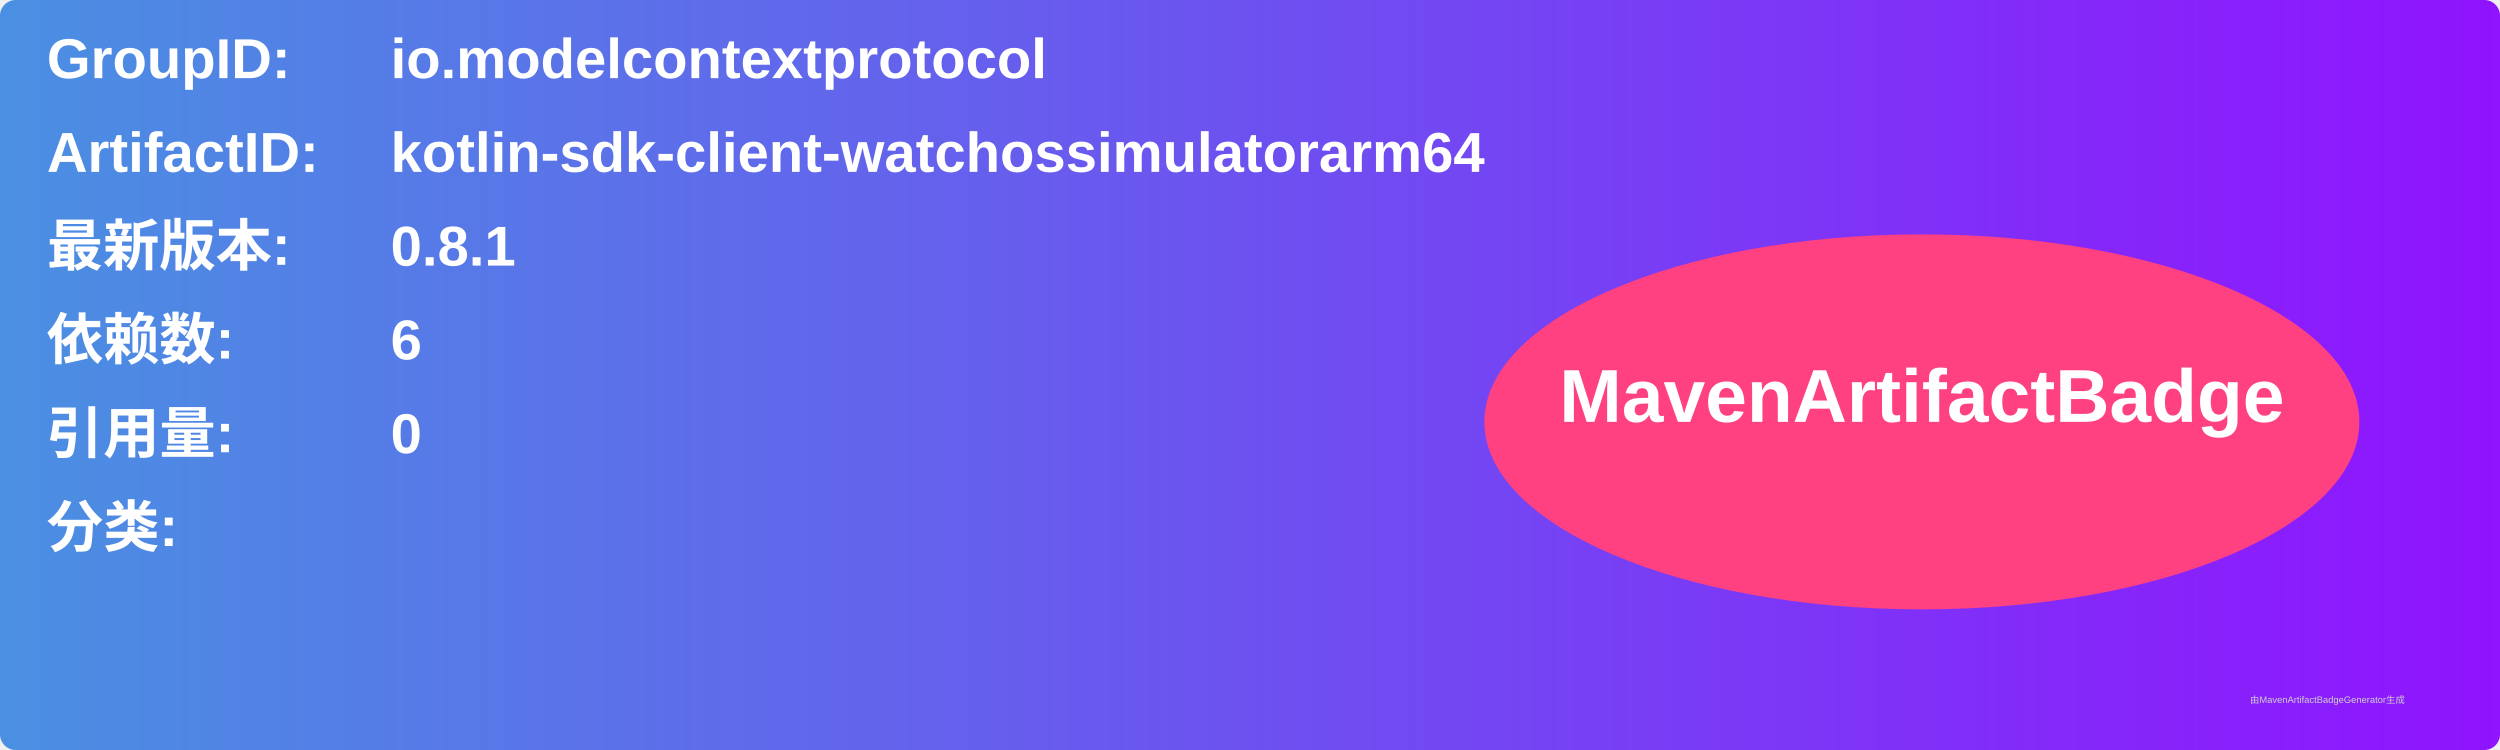
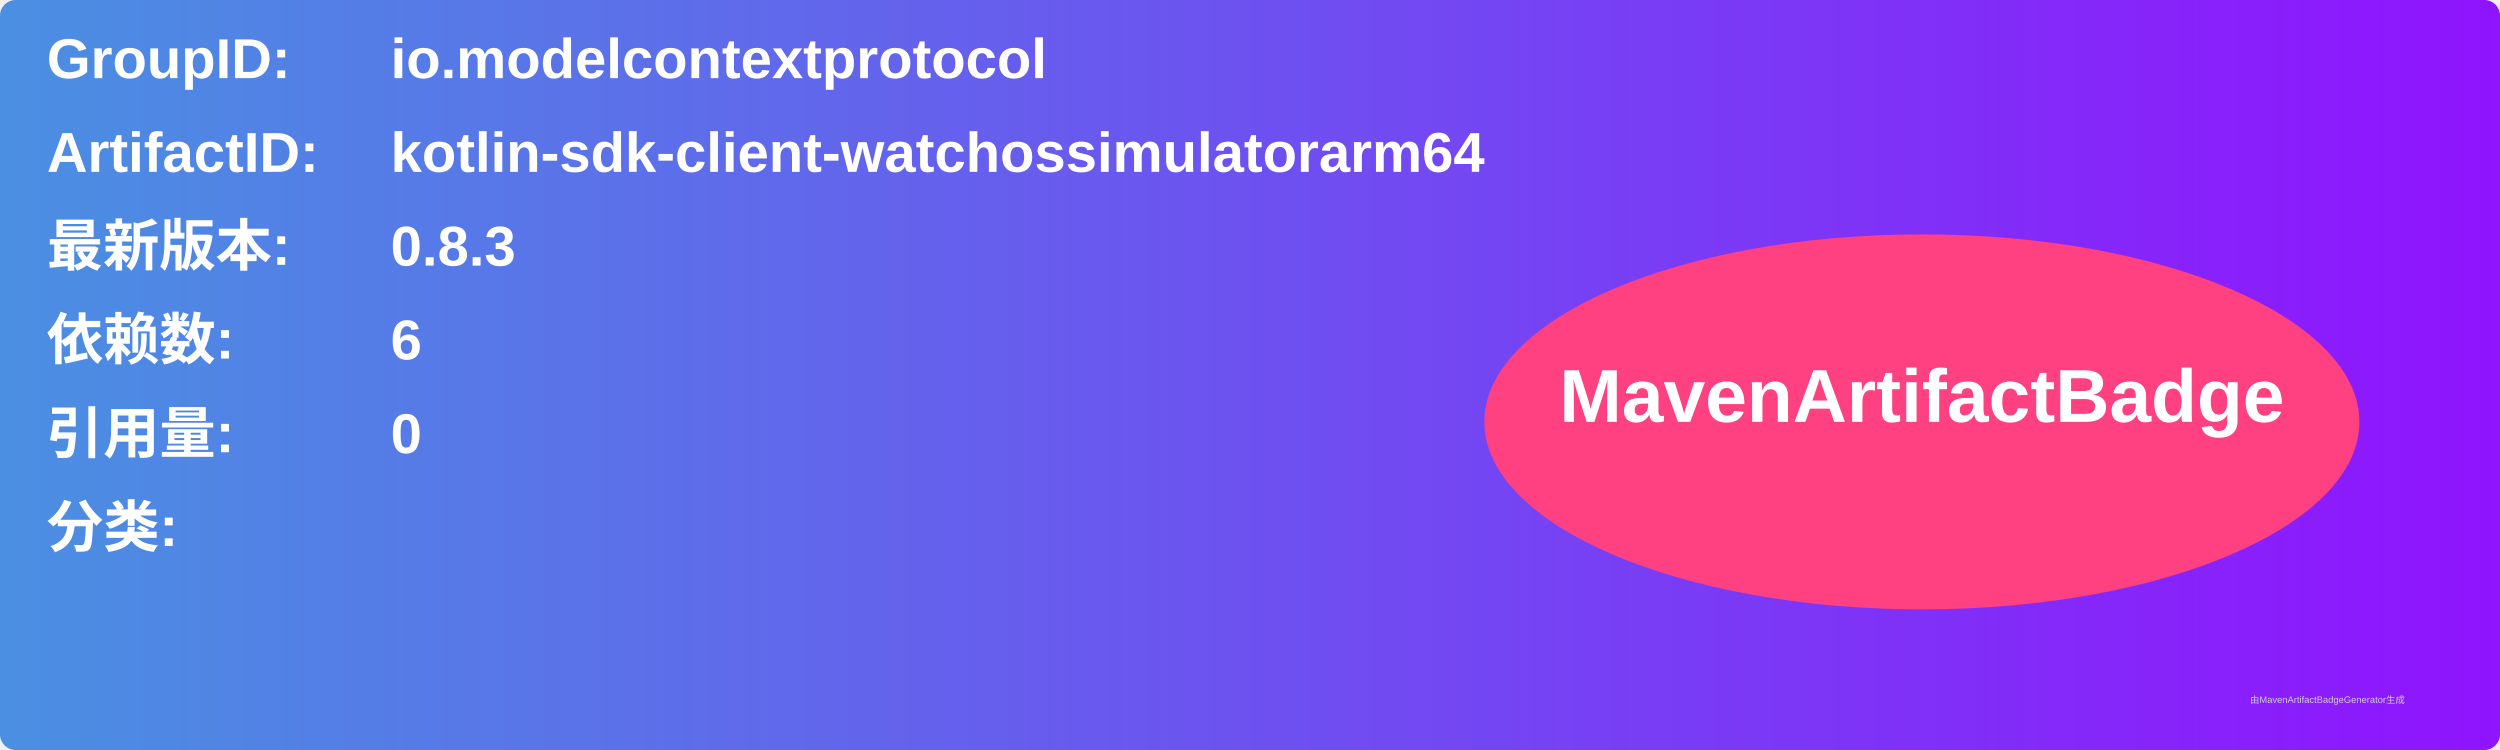
<svg xmlns="http://www.w3.org/2000/svg" width="800" height="240" viewBox="0 0 800 240">
  <linearGradient id="grad" x1="0%" y1="0%" x2="100%" y2="0%">
    <stop offset="0%" stop-color="#4a90e2" />
    <stop offset="100%" stop-color="#9013fe" />
  </linearGradient>
  <rect width="100%" height="100%" rx="5" ry="5" fill="url(#grad)" />
  <g transform="translate(15, 15)">
    <text x="0" y="10" font-family="Arial" font-size="18" fill="white" font-weight="bold" width="260">GroupID:</text>
    <text x="110" y="10" font-family="Arial" font-size="18" fill="white" font-weight="bold" width="460">io.modelcontextprotocol</text>
    <text x="0" y="40" font-family="Arial" font-size="18" fill="white" font-weight="bold" width="260">ArtifactID:</text>
    <text x="110" y="40" font-family="Arial" font-size="18" fill="white" font-weight="bold" width="460">kotlin-sdk-client-watchossimulatorarm64</text>
    <text x="0" y="70" font-family="Arial" font-size="18" fill="white" font-weight="bold">最新版本:</text>
    <text x="110" y="70" font-family="Arial" font-size="18" fill="white" font-weight="bold">
-       <tspan font-weight="bold">0.8.1</tspan>
+       <tspan font-weight="bold">0.8.3</tspan>
    </text>
    <text x="0" y="100" font-family="Arial" font-size="18" fill="white" font-weight="bold">依赖数: </text>
    <text x="110" y="100" font-family="Arial" font-size="18" fill="white">
      <tspan font-weight="bold">6</tspan>
    </text>
    <text x="0" y="130" font-family="Arial" font-size="18" fill="white" font-weight="bold">引用量: </text>
    <text x="110" y="130" font-family="Arial" font-size="18" fill="white">
      <tspan font-weight="bold">0</tspan>
    </text>
    <text x="0" y="160" font-family="Arial" font-size="18" fill="white" font-weight="bold">分类:</text>
    <text x="10" y="190" font-family="Arial" font-size="10" fill="white">
      <tspan font-weight="bold" />
    </text>
    <ellipse cx="600" cy="120" rx="140" ry="60" fill="#ff4081" />
    <text x="600" y="120" text-anchor="middle" font-family="Arial" font-size="24" fill="white" font-weight="bold">MavenArtifactBadge</text>
  </g>
  <text x="720" y="225" font-family="Arial" font-size="3" fill="#d0d0d0">由MavenArtifactBadgeGenerator生成</text>
</svg>
